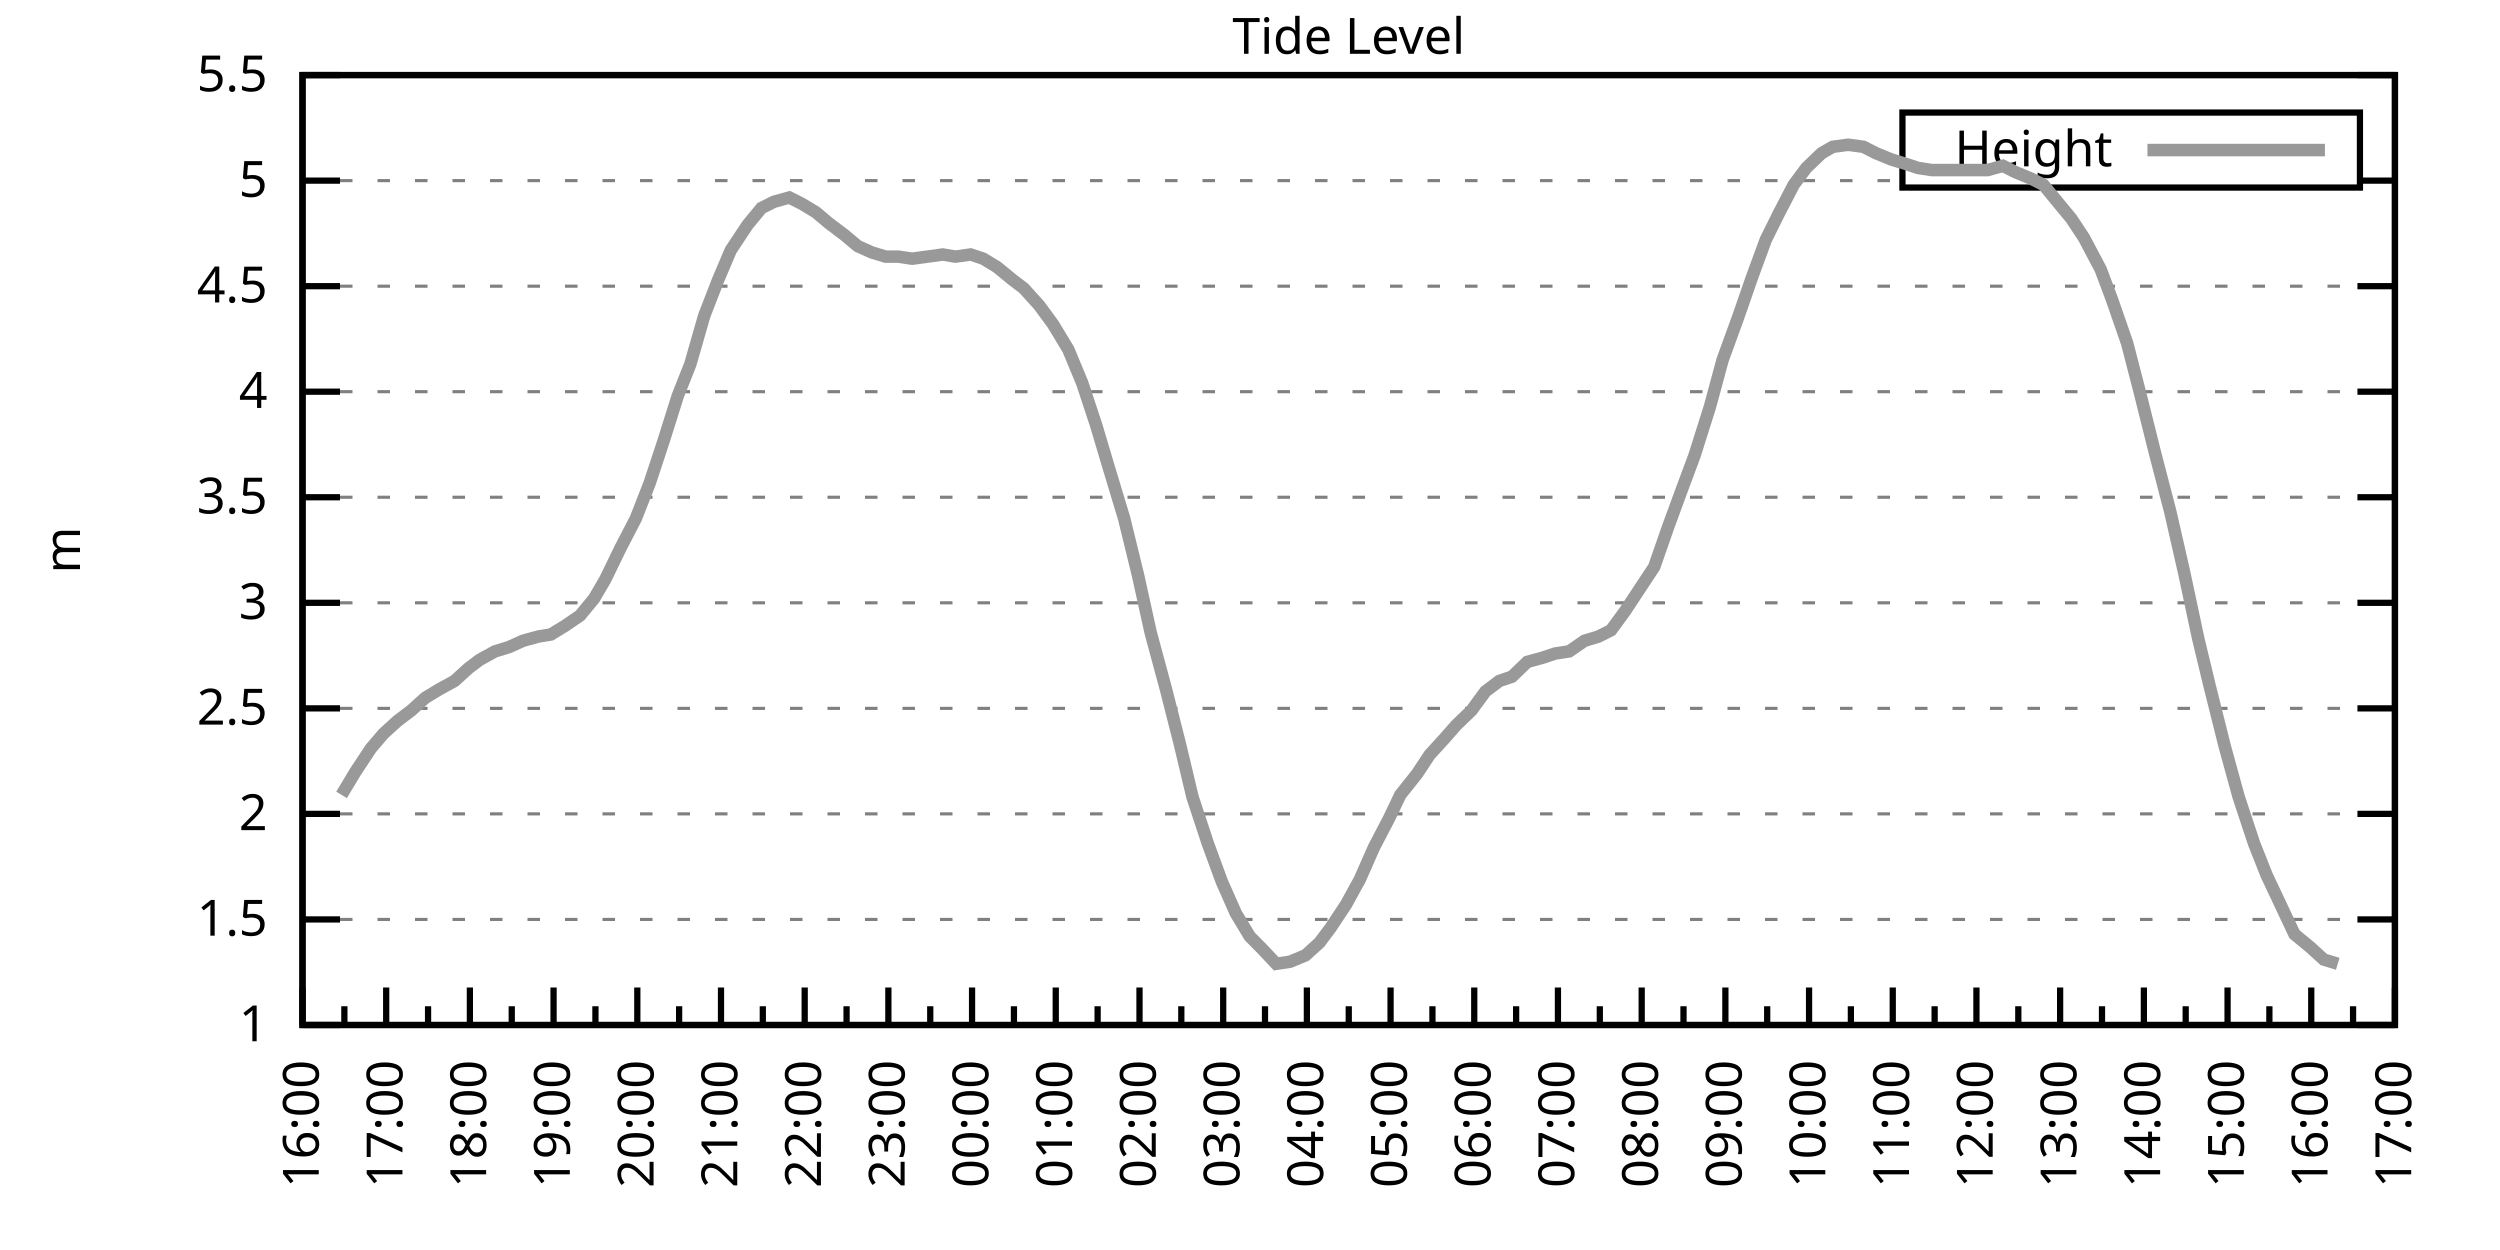
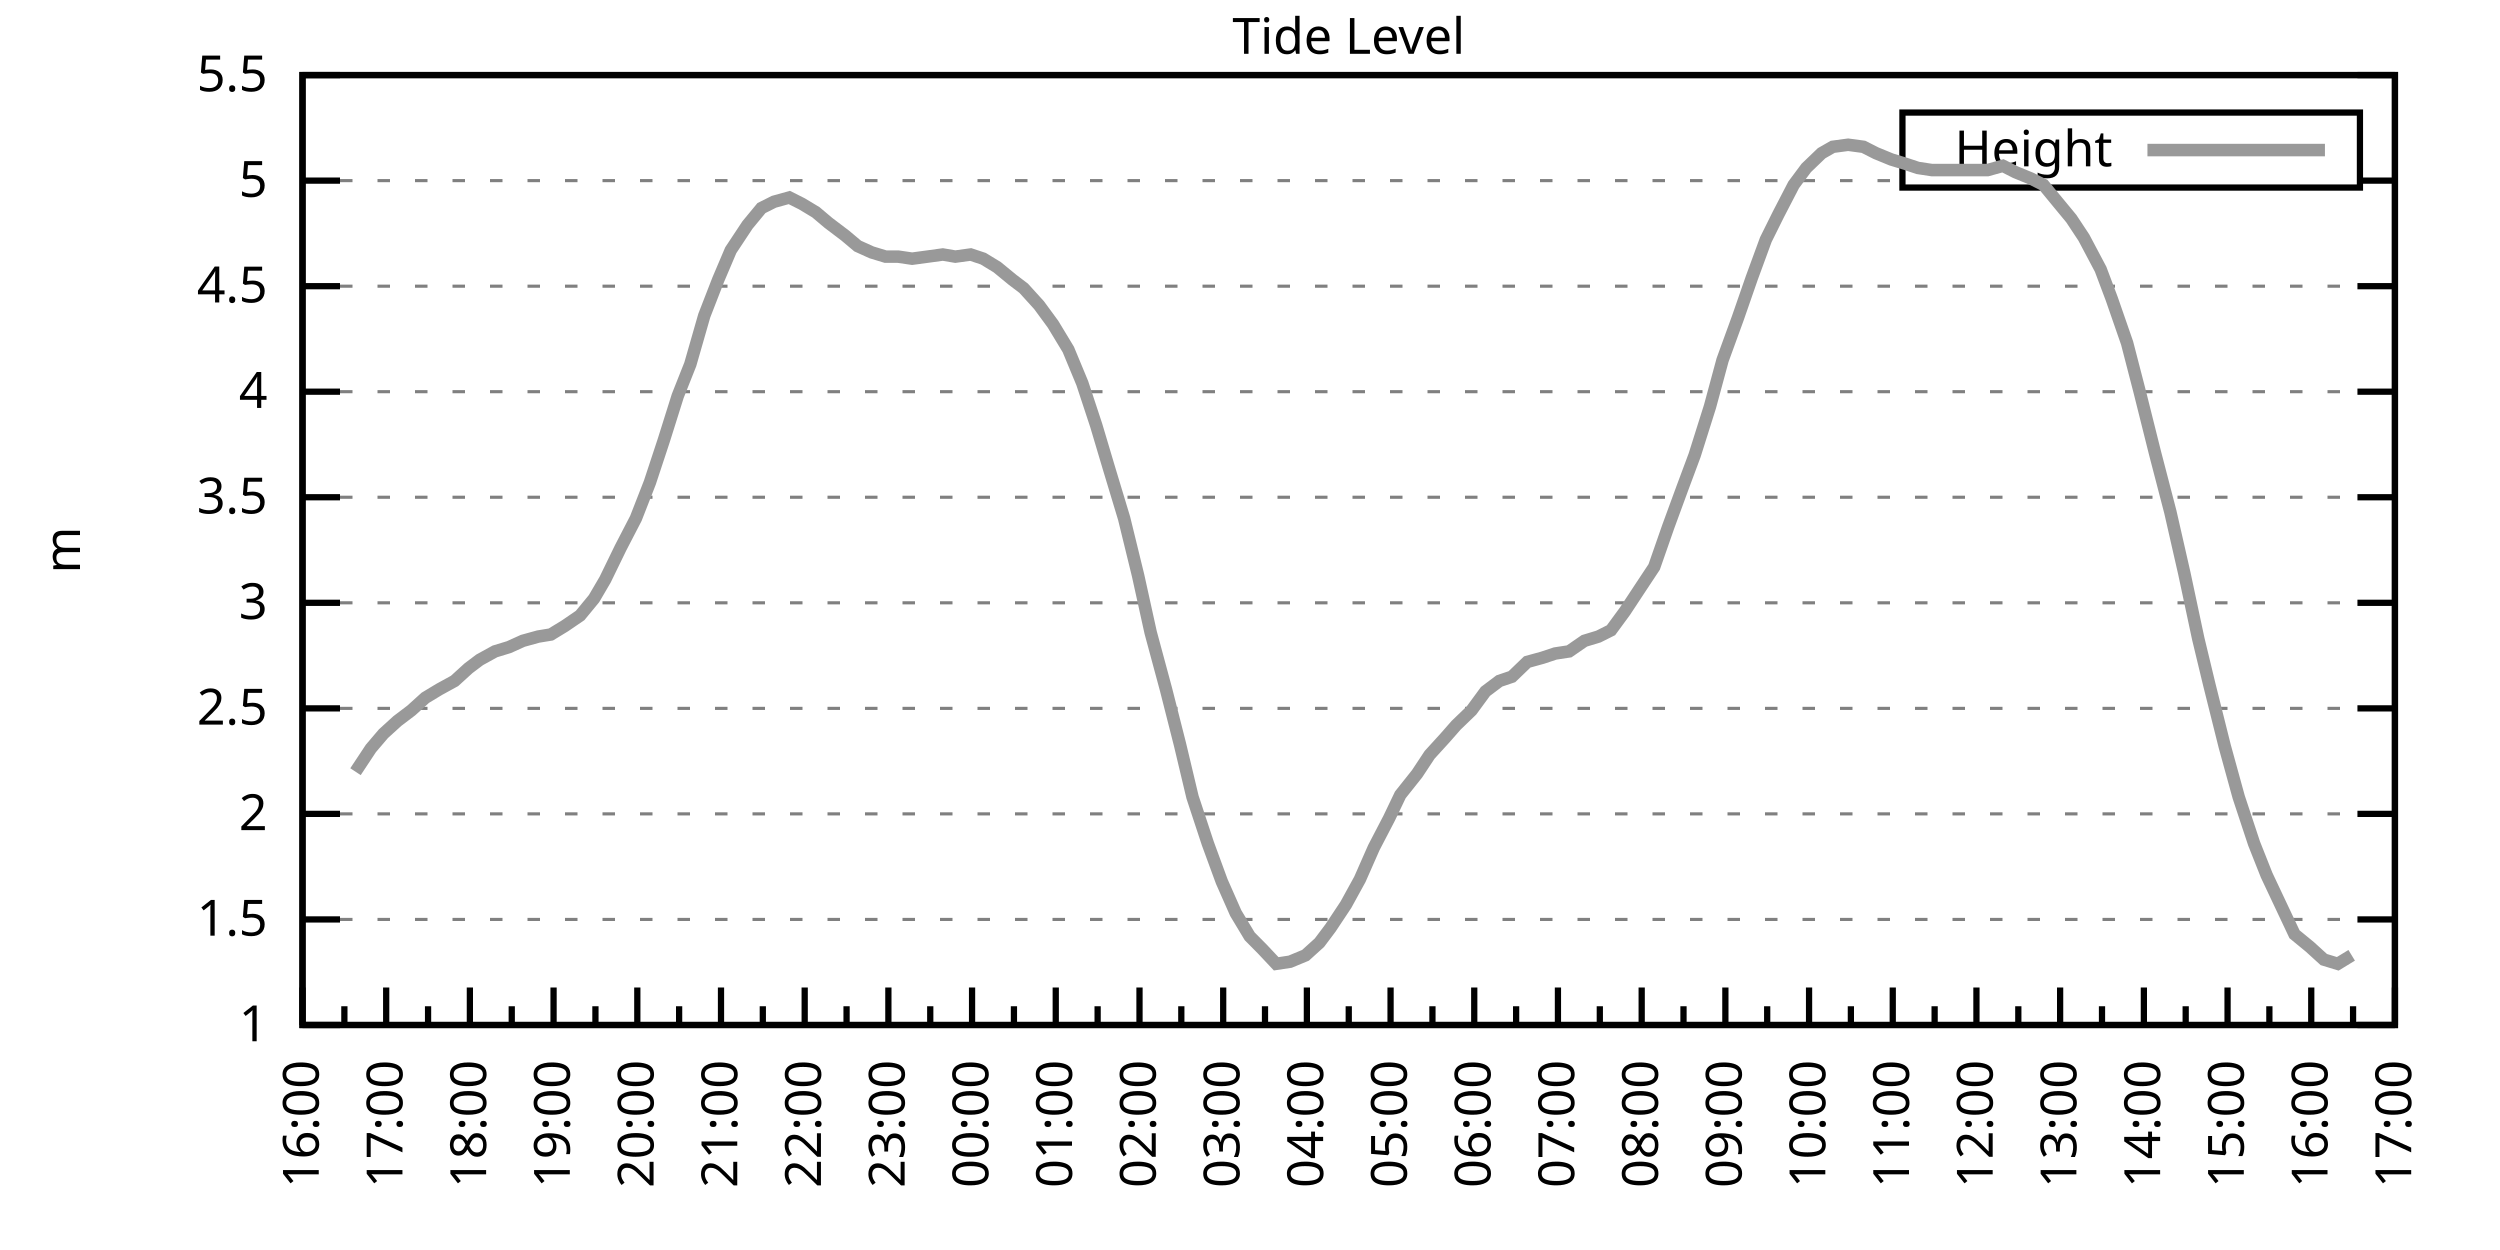
<svg xmlns="http://www.w3.org/2000/svg" xmlns:xlink="http://www.w3.org/1999/xlink" width="400" height="200" viewBox="0 0 400 200">
  <g id="gnuplot_canvas">
    <rect x="0" y="0" width="400" height="200" fill="none" />
    <defs>
      <circle id="gpDot" r="0.5" stroke-width="0.5" stroke="currentColor" />
      <path id="gpPt0" stroke-width="0.333" stroke="currentColor" d="M-1,0 h2 M0,-1 v2" />
      <path id="gpPt1" stroke-width="0.333" stroke="currentColor" d="M-1,-1 L1,1 M1,-1 L-1,1" />
      <path id="gpPt2" stroke-width="0.333" stroke="currentColor" d="M-1,0 L1,0 M0,-1 L0,1 M-1,-1 L1,1 M-1,1 L1,-1" />
      <rect id="gpPt3" stroke-width="0.333" stroke="currentColor" x="-1" y="-1" width="2" height="2" />
      <rect id="gpPt4" stroke-width="0.333" stroke="currentColor" fill="currentColor" x="-1" y="-1" width="2" height="2" />
      <circle id="gpPt5" stroke-width="0.333" stroke="currentColor" cx="0" cy="0" r="1" />
      <use xlink:href="#gpPt5" id="gpPt6" fill="currentColor" stroke="none" />
      <path id="gpPt7" stroke-width="0.333" stroke="currentColor" d="M0,-1.33 L-1.33,0.67 L1.33,0.67 z" />
      <use xlink:href="#gpPt7" id="gpPt8" fill="currentColor" stroke="none" />
      <use xlink:href="#gpPt7" id="gpPt9" stroke="currentColor" transform="rotate(180)" />
      <use xlink:href="#gpPt9" id="gpPt10" fill="currentColor" stroke="none" />
      <use xlink:href="#gpPt3" id="gpPt11" stroke="currentColor" transform="rotate(45)" />
      <use xlink:href="#gpPt11" id="gpPt12" fill="currentColor" stroke="none" />
      <path id="gpPt13" stroke-width="0.333" stroke="currentColor" d="M0,1.330 L1.265,0.411 L0.782,-1.067 L-0.782,-1.076 L-1.265,0.411 z" />
      <use xlink:href="#gpPt13" id="gpPt14" fill="currentColor" stroke="none" />
      <filter id="textbox" filterUnits="objectBoundingBox" x="0" y="0" height="1" width="1">
        <feFlood flood-color="white" flood-opacity="1" result="bgnd" />
        <feComposite in="SourceGraphic" in2="bgnd" operator="atop" />
      </filter>
      <filter id="greybox" filterUnits="objectBoundingBox" x="0" y="0" height="1" width="1">
        <feFlood flood-color="lightgrey" flood-opacity="1" result="grey" />
        <feComposite in="SourceGraphic" in2="grey" operator="atop" />
      </filter>
    </defs>
    <g fill="none" color="white" stroke="currentColor" stroke-width="1.00" stroke-linecap="butt" stroke-linejoin="miter">
</g>
    <g fill="none" color="black" stroke="currentColor" stroke-width="1.00" stroke-linecap="butt" stroke-linejoin="miter">
      <g stroke="none" shape-rendering="crispEdges">
        <polygon fill="rgb(255, 255, 255)" points="48.40,164.00 383.18,164.00 383.18,12.02 48.40,12.02 " />
      </g>
    </g>
    <g fill="none" color="black" stroke="currentColor" stroke-width="1.00" stroke-linecap="butt" stroke-linejoin="miter">
</g>
    <g fill="none" color="black" stroke="black" stroke-width="0.50" stroke-linecap="butt" stroke-linejoin="miter">
</g>
    <g fill="none" color="gray" stroke="currentColor" stroke-width="0.50" stroke-linecap="butt" stroke-linejoin="miter">
      <path stroke="gray" stroke-dasharray="2,4" class="gridline" d="M48.40,164.00 L383.19,164.00  " />
    </g>
    <g fill="none" color="gray" stroke="gray" stroke-width="1.00" stroke-linecap="butt" stroke-linejoin="miter">
</g>
    <g fill="none" color="black" stroke="currentColor" stroke-width="1.00" stroke-linecap="butt" stroke-linejoin="miter">
      <path stroke="black" d="M48.40,164.00 L54.40,164.00 M383.19,164.00 L377.19,164.00  " />
      <g transform="translate(42.80,166.60)" stroke="none" fill="black" font-family="Sans" font-size="8.00" text-anchor="end">
        <text>
          <tspan font-family="Sans"> 1</tspan>
        </text>
      </g>
    </g>
    <g fill="none" color="black" stroke="currentColor" stroke-width="1.00" stroke-linecap="butt" stroke-linejoin="miter">
</g>
    <g fill="none" color="black" stroke="black" stroke-width="0.50" stroke-linecap="butt" stroke-linejoin="miter">
</g>
    <g fill="none" color="gray" stroke="currentColor" stroke-width="0.50" stroke-linecap="butt" stroke-linejoin="miter">
      <path stroke="gray" stroke-dasharray="2,4" class="gridline" d="M48.40,147.11 L383.19,147.11  " />
    </g>
    <g fill="none" color="gray" stroke="gray" stroke-width="1.00" stroke-linecap="butt" stroke-linejoin="miter">
</g>
    <g fill="none" color="black" stroke="currentColor" stroke-width="1.00" stroke-linecap="butt" stroke-linejoin="miter">
      <path stroke="black" d="M48.40,147.11 L54.40,147.11 M383.19,147.11 L377.19,147.11  " />
      <g transform="translate(42.80,149.71)" stroke="none" fill="black" font-family="Sans" font-size="8.00" text-anchor="end">
        <text>
          <tspan font-family="Sans"> 1.5</tspan>
        </text>
      </g>
    </g>
    <g fill="none" color="black" stroke="currentColor" stroke-width="1.00" stroke-linecap="butt" stroke-linejoin="miter">
</g>
    <g fill="none" color="black" stroke="black" stroke-width="0.50" stroke-linecap="butt" stroke-linejoin="miter">
</g>
    <g fill="none" color="gray" stroke="currentColor" stroke-width="0.50" stroke-linecap="butt" stroke-linejoin="miter">
      <path stroke="gray" stroke-dasharray="2,4" class="gridline" d="M48.40,130.22 L383.19,130.22  " />
    </g>
    <g fill="none" color="gray" stroke="gray" stroke-width="1.00" stroke-linecap="butt" stroke-linejoin="miter">
</g>
    <g fill="none" color="black" stroke="currentColor" stroke-width="1.00" stroke-linecap="butt" stroke-linejoin="miter">
      <path stroke="black" d="M48.40,130.22 L54.40,130.22 M383.19,130.22 L377.19,130.22  " />
      <g transform="translate(42.80,132.82)" stroke="none" fill="black" font-family="Sans" font-size="8.00" text-anchor="end">
        <text>
          <tspan font-family="Sans"> 2</tspan>
        </text>
      </g>
    </g>
    <g fill="none" color="black" stroke="currentColor" stroke-width="1.00" stroke-linecap="butt" stroke-linejoin="miter">
</g>
    <g fill="none" color="black" stroke="black" stroke-width="0.50" stroke-linecap="butt" stroke-linejoin="miter">
</g>
    <g fill="none" color="gray" stroke="currentColor" stroke-width="0.50" stroke-linecap="butt" stroke-linejoin="miter">
      <path stroke="gray" stroke-dasharray="2,4" class="gridline" d="M48.40,113.34 L383.19,113.34  " />
    </g>
    <g fill="none" color="gray" stroke="gray" stroke-width="1.00" stroke-linecap="butt" stroke-linejoin="miter">
</g>
    <g fill="none" color="black" stroke="currentColor" stroke-width="1.00" stroke-linecap="butt" stroke-linejoin="miter">
      <path stroke="black" d="M48.40,113.34 L54.40,113.34 M383.19,113.34 L377.19,113.34  " />
      <g transform="translate(42.80,115.94)" stroke="none" fill="black" font-family="Sans" font-size="8.00" text-anchor="end">
        <text>
          <tspan font-family="Sans"> 2.5</tspan>
        </text>
      </g>
    </g>
    <g fill="none" color="black" stroke="currentColor" stroke-width="1.00" stroke-linecap="butt" stroke-linejoin="miter">
</g>
    <g fill="none" color="black" stroke="black" stroke-width="0.50" stroke-linecap="butt" stroke-linejoin="miter">
</g>
    <g fill="none" color="gray" stroke="currentColor" stroke-width="0.50" stroke-linecap="butt" stroke-linejoin="miter">
      <path stroke="gray" stroke-dasharray="2,4" class="gridline" d="M48.40,96.45 L383.19,96.45  " />
    </g>
    <g fill="none" color="gray" stroke="gray" stroke-width="1.00" stroke-linecap="butt" stroke-linejoin="miter">
</g>
    <g fill="none" color="black" stroke="currentColor" stroke-width="1.00" stroke-linecap="butt" stroke-linejoin="miter">
      <path stroke="black" d="M48.40,96.45 L54.40,96.45 M383.19,96.45 L377.19,96.45  " />
      <g transform="translate(42.80,99.05)" stroke="none" fill="black" font-family="Sans" font-size="8.00" text-anchor="end">
        <text>
          <tspan font-family="Sans"> 3</tspan>
        </text>
      </g>
    </g>
    <g fill="none" color="black" stroke="currentColor" stroke-width="1.00" stroke-linecap="butt" stroke-linejoin="miter">
</g>
    <g fill="none" color="black" stroke="black" stroke-width="0.50" stroke-linecap="butt" stroke-linejoin="miter">
</g>
    <g fill="none" color="gray" stroke="currentColor" stroke-width="0.50" stroke-linecap="butt" stroke-linejoin="miter">
      <path stroke="gray" stroke-dasharray="2,4" class="gridline" d="M48.40,79.56 L383.19,79.56  " />
    </g>
    <g fill="none" color="gray" stroke="gray" stroke-width="1.00" stroke-linecap="butt" stroke-linejoin="miter">
</g>
    <g fill="none" color="black" stroke="currentColor" stroke-width="1.00" stroke-linecap="butt" stroke-linejoin="miter">
      <path stroke="black" d="M48.40,79.56 L54.40,79.56 M383.19,79.56 L377.19,79.56  " />
      <g transform="translate(42.80,82.16)" stroke="none" fill="black" font-family="Sans" font-size="8.00" text-anchor="end">
        <text>
          <tspan font-family="Sans"> 3.5</tspan>
        </text>
      </g>
    </g>
    <g fill="none" color="black" stroke="currentColor" stroke-width="1.00" stroke-linecap="butt" stroke-linejoin="miter">
</g>
    <g fill="none" color="black" stroke="black" stroke-width="0.50" stroke-linecap="butt" stroke-linejoin="miter">
</g>
    <g fill="none" color="gray" stroke="currentColor" stroke-width="0.50" stroke-linecap="butt" stroke-linejoin="miter">
      <path stroke="gray" stroke-dasharray="2,4" class="gridline" d="M48.40,62.67 L383.19,62.67  " />
    </g>
    <g fill="none" color="gray" stroke="gray" stroke-width="1.00" stroke-linecap="butt" stroke-linejoin="miter">
</g>
    <g fill="none" color="black" stroke="currentColor" stroke-width="1.00" stroke-linecap="butt" stroke-linejoin="miter">
      <path stroke="black" d="M48.40,62.67 L54.40,62.67 M383.19,62.67 L377.19,62.67  " />
      <g transform="translate(42.80,65.27)" stroke="none" fill="black" font-family="Sans" font-size="8.00" text-anchor="end">
        <text>
          <tspan font-family="Sans"> 4</tspan>
        </text>
      </g>
    </g>
    <g fill="none" color="black" stroke="currentColor" stroke-width="1.00" stroke-linecap="butt" stroke-linejoin="miter">
</g>
    <g fill="none" color="black" stroke="black" stroke-width="0.50" stroke-linecap="butt" stroke-linejoin="miter">
</g>
    <g fill="none" color="gray" stroke="currentColor" stroke-width="0.50" stroke-linecap="butt" stroke-linejoin="miter">
      <path stroke="gray" stroke-dasharray="2,4" class="gridline" d="M48.40,45.79 L383.19,45.79  " />
    </g>
    <g fill="none" color="gray" stroke="gray" stroke-width="1.00" stroke-linecap="butt" stroke-linejoin="miter">
</g>
    <g fill="none" color="black" stroke="currentColor" stroke-width="1.00" stroke-linecap="butt" stroke-linejoin="miter">
      <path stroke="black" d="M48.40,45.79 L54.40,45.79 M383.19,45.79 L377.19,45.79  " />
      <g transform="translate(42.80,48.39)" stroke="none" fill="black" font-family="Sans" font-size="8.00" text-anchor="end">
        <text>
          <tspan font-family="Sans"> 4.5</tspan>
        </text>
      </g>
    </g>
    <g fill="none" color="black" stroke="currentColor" stroke-width="1.00" stroke-linecap="butt" stroke-linejoin="miter">
</g>
    <g fill="none" color="black" stroke="black" stroke-width="0.50" stroke-linecap="butt" stroke-linejoin="miter">
</g>
    <g fill="none" color="gray" stroke="currentColor" stroke-width="0.50" stroke-linecap="butt" stroke-linejoin="miter">
      <path stroke="gray" stroke-dasharray="2,4" class="gridline" d="M48.40,28.90 L304.39,28.90 M377.59,28.90 L383.19,28.90  " />
    </g>
    <g fill="none" color="gray" stroke="gray" stroke-width="1.00" stroke-linecap="butt" stroke-linejoin="miter">
</g>
    <g fill="none" color="black" stroke="currentColor" stroke-width="1.00" stroke-linecap="butt" stroke-linejoin="miter">
      <path stroke="black" d="M48.40,28.90 L54.40,28.90 M383.19,28.90 L377.19,28.90  " />
      <g transform="translate(42.80,31.50)" stroke="none" fill="black" font-family="Sans" font-size="8.00" text-anchor="end">
        <text>
          <tspan font-family="Sans"> 5</tspan>
        </text>
      </g>
    </g>
    <g fill="none" color="black" stroke="currentColor" stroke-width="1.00" stroke-linecap="butt" stroke-linejoin="miter">
</g>
    <g fill="none" color="black" stroke="black" stroke-width="0.50" stroke-linecap="butt" stroke-linejoin="miter">
</g>
    <g fill="none" color="gray" stroke="currentColor" stroke-width="0.50" stroke-linecap="butt" stroke-linejoin="miter">
      <path stroke="gray" stroke-dasharray="2,4" class="gridline" d="M48.40,12.01 L383.19,12.01  " />
    </g>
    <g fill="none" color="gray" stroke="gray" stroke-width="1.00" stroke-linecap="butt" stroke-linejoin="miter">
</g>
    <g fill="none" color="black" stroke="currentColor" stroke-width="1.00" stroke-linecap="butt" stroke-linejoin="miter">
      <path stroke="black" d="M48.40,12.01 L54.40,12.01 M383.19,12.01 L377.19,12.01  " />
      <g transform="translate(42.80,14.61)" stroke="none" fill="black" font-family="Sans" font-size="8.00" text-anchor="end">
        <text>
          <tspan font-family="Sans"> 5.5</tspan>
        </text>
      </g>
    </g>
    <g fill="none" color="black" stroke="currentColor" stroke-width="1.00" stroke-linecap="butt" stroke-linejoin="miter">
      <path stroke="black" d="M48.40,164.00 L48.40,158.00  " />
      <g transform="translate(51.00,169.60) rotate(270)" stroke="none" fill="black" font-family="Sans" font-size="8.00" text-anchor="end">
        <text>
          <tspan font-family="Sans">16:00</tspan>
        </text>
      </g>
    </g>
    <g fill="none" color="black" stroke="currentColor" stroke-width="1.00" stroke-linecap="butt" stroke-linejoin="miter">
      <path stroke="black" d="M55.10,164.00 L55.10,161.00 M61.79,164.00 L61.79,158.00  " />
      <g transform="translate(64.39,169.60) rotate(270)" stroke="none" fill="black" font-family="Sans" font-size="8.00" text-anchor="end">
        <text>
          <tspan font-family="Sans">17:00</tspan>
        </text>
      </g>
    </g>
    <g fill="none" color="black" stroke="currentColor" stroke-width="1.00" stroke-linecap="butt" stroke-linejoin="miter">
      <path stroke="black" d="M68.49,164.00 L68.49,161.00 M75.18,164.00 L75.18,158.00  " />
      <g transform="translate(77.78,169.60) rotate(270)" stroke="none" fill="black" font-family="Sans" font-size="8.00" text-anchor="end">
        <text>
          <tspan font-family="Sans">18:00</tspan>
        </text>
      </g>
    </g>
    <g fill="none" color="black" stroke="currentColor" stroke-width="1.00" stroke-linecap="butt" stroke-linejoin="miter">
      <path stroke="black" d="M81.88,164.00 L81.88,161.00 M88.57,164.00 L88.57,158.00  " />
      <g transform="translate(91.17,169.60) rotate(270)" stroke="none" fill="black" font-family="Sans" font-size="8.00" text-anchor="end">
        <text>
          <tspan font-family="Sans">19:00</tspan>
        </text>
      </g>
    </g>
    <g fill="none" color="black" stroke="currentColor" stroke-width="1.00" stroke-linecap="butt" stroke-linejoin="miter">
      <path stroke="black" d="M95.27,164.00 L95.27,161.00 M101.97,164.00 L101.97,158.00  " />
      <g transform="translate(104.57,169.60) rotate(270)" stroke="none" fill="black" font-family="Sans" font-size="8.00" text-anchor="end">
        <text>
          <tspan font-family="Sans">20:00</tspan>
        </text>
      </g>
    </g>
    <g fill="none" color="black" stroke="currentColor" stroke-width="1.00" stroke-linecap="butt" stroke-linejoin="miter">
      <path stroke="black" d="M108.66,164.00 L108.66,161.00 M115.36,164.00 L115.36,158.00  " />
      <g transform="translate(117.96,169.60) rotate(270)" stroke="none" fill="black" font-family="Sans" font-size="8.00" text-anchor="end">
        <text>
          <tspan font-family="Sans">21:00</tspan>
        </text>
      </g>
    </g>
    <g fill="none" color="black" stroke="currentColor" stroke-width="1.00" stroke-linecap="butt" stroke-linejoin="miter">
      <path stroke="black" d="M122.05,164.00 L122.05,161.00 M128.75,164.00 L128.75,158.00  " />
      <g transform="translate(131.35,169.60) rotate(270)" stroke="none" fill="black" font-family="Sans" font-size="8.00" text-anchor="end">
        <text>
          <tspan font-family="Sans">22:00</tspan>
        </text>
      </g>
    </g>
    <g fill="none" color="black" stroke="currentColor" stroke-width="1.00" stroke-linecap="butt" stroke-linejoin="miter">
      <path stroke="black" d="M135.45,164.00 L135.45,161.00 M142.14,164.00 L142.14,158.00  " />
      <g transform="translate(144.74,169.60) rotate(270)" stroke="none" fill="black" font-family="Sans" font-size="8.00" text-anchor="end">
        <text>
          <tspan font-family="Sans">23:00</tspan>
        </text>
      </g>
    </g>
    <g fill="none" color="black" stroke="currentColor" stroke-width="1.00" stroke-linecap="butt" stroke-linejoin="miter">
      <path stroke="black" d="M148.84,164.00 L148.84,161.00 M155.53,164.00 L155.53,158.00  " />
      <g transform="translate(158.13,169.60) rotate(270)" stroke="none" fill="black" font-family="Sans" font-size="8.00" text-anchor="end">
        <text>
          <tspan font-family="Sans">00:00</tspan>
        </text>
      </g>
    </g>
    <g fill="none" color="black" stroke="currentColor" stroke-width="1.00" stroke-linecap="butt" stroke-linejoin="miter">
      <path stroke="black" d="M162.23,164.00 L162.23,161.00 M168.92,164.00 L168.92,158.00  " />
      <g transform="translate(171.52,169.60) rotate(270)" stroke="none" fill="black" font-family="Sans" font-size="8.00" text-anchor="end">
        <text>
          <tspan font-family="Sans">01:00</tspan>
        </text>
      </g>
    </g>
    <g fill="none" color="black" stroke="currentColor" stroke-width="1.00" stroke-linecap="butt" stroke-linejoin="miter">
      <path stroke="black" d="M175.62,164.00 L175.62,161.00 M182.32,164.00 L182.32,158.00  " />
      <g transform="translate(184.92,169.60) rotate(270)" stroke="none" fill="black" font-family="Sans" font-size="8.00" text-anchor="end">
        <text>
          <tspan font-family="Sans">02:00</tspan>
        </text>
      </g>
    </g>
    <g fill="none" color="black" stroke="currentColor" stroke-width="1.00" stroke-linecap="butt" stroke-linejoin="miter">
      <path stroke="black" d="M189.01,164.00 L189.01,161.00 M195.71,164.00 L195.71,158.00  " />
      <g transform="translate(198.31,169.60) rotate(270)" stroke="none" fill="black" font-family="Sans" font-size="8.00" text-anchor="end">
        <text>
          <tspan font-family="Sans">03:00</tspan>
        </text>
      </g>
    </g>
    <g fill="none" color="black" stroke="currentColor" stroke-width="1.00" stroke-linecap="butt" stroke-linejoin="miter">
      <path stroke="black" d="M202.40,164.00 L202.40,161.00 M209.10,164.00 L209.10,158.00  " />
      <g transform="translate(211.70,169.60) rotate(270)" stroke="none" fill="black" font-family="Sans" font-size="8.00" text-anchor="end">
        <text>
          <tspan font-family="Sans">04:00</tspan>
        </text>
      </g>
    </g>
    <g fill="none" color="black" stroke="currentColor" stroke-width="1.00" stroke-linecap="butt" stroke-linejoin="miter">
      <path stroke="black" d="M215.80,164.00 L215.80,161.00 M222.49,164.00 L222.49,158.00  " />
      <g transform="translate(225.09,169.60) rotate(270)" stroke="none" fill="black" font-family="Sans" font-size="8.00" text-anchor="end">
        <text>
          <tspan font-family="Sans">05:00</tspan>
        </text>
      </g>
    </g>
    <g fill="none" color="black" stroke="currentColor" stroke-width="1.00" stroke-linecap="butt" stroke-linejoin="miter">
      <path stroke="black" d="M229.19,164.00 L229.19,161.00 M235.88,164.00 L235.88,158.00  " />
      <g transform="translate(238.48,169.60) rotate(270)" stroke="none" fill="black" font-family="Sans" font-size="8.00" text-anchor="end">
        <text>
          <tspan font-family="Sans">06:00</tspan>
        </text>
      </g>
    </g>
    <g fill="none" color="black" stroke="currentColor" stroke-width="1.00" stroke-linecap="butt" stroke-linejoin="miter">
      <path stroke="black" d="M242.58,164.00 L242.58,161.00 M249.27,164.00 L249.27,158.00  " />
      <g transform="translate(251.87,169.60) rotate(270)" stroke="none" fill="black" font-family="Sans" font-size="8.00" text-anchor="end">
        <text>
          <tspan font-family="Sans">07:00</tspan>
        </text>
      </g>
    </g>
    <g fill="none" color="black" stroke="currentColor" stroke-width="1.00" stroke-linecap="butt" stroke-linejoin="miter">
      <path stroke="black" d="M255.97,164.00 L255.97,161.00 M262.67,164.00 L262.67,158.00  " />
      <g transform="translate(265.27,169.60) rotate(270)" stroke="none" fill="black" font-family="Sans" font-size="8.00" text-anchor="end">
        <text>
          <tspan font-family="Sans">08:00</tspan>
        </text>
      </g>
    </g>
    <g fill="none" color="black" stroke="currentColor" stroke-width="1.00" stroke-linecap="butt" stroke-linejoin="miter">
      <path stroke="black" d="M269.36,164.00 L269.36,161.00 M276.06,164.00 L276.06,158.00  " />
      <g transform="translate(278.66,169.60) rotate(270)" stroke="none" fill="black" font-family="Sans" font-size="8.00" text-anchor="end">
        <text>
          <tspan font-family="Sans">09:00</tspan>
        </text>
      </g>
    </g>
    <g fill="none" color="black" stroke="currentColor" stroke-width="1.00" stroke-linecap="butt" stroke-linejoin="miter">
      <path stroke="black" d="M282.75,164.00 L282.75,161.00 M289.45,164.00 L289.45,158.00  " />
      <g transform="translate(292.05,169.60) rotate(270)" stroke="none" fill="black" font-family="Sans" font-size="8.00" text-anchor="end">
        <text>
          <tspan font-family="Sans">10:00</tspan>
        </text>
      </g>
    </g>
    <g fill="none" color="black" stroke="currentColor" stroke-width="1.00" stroke-linecap="butt" stroke-linejoin="miter">
      <path stroke="black" d="M296.14,164.00 L296.14,161.00 M302.84,164.00 L302.84,158.00  " />
      <g transform="translate(305.44,169.60) rotate(270)" stroke="none" fill="black" font-family="Sans" font-size="8.00" text-anchor="end">
        <text>
          <tspan font-family="Sans">11:00</tspan>
        </text>
      </g>
    </g>
    <g fill="none" color="black" stroke="currentColor" stroke-width="1.00" stroke-linecap="butt" stroke-linejoin="miter">
      <path stroke="black" d="M309.54,164.00 L309.54,161.00 M316.23,164.00 L316.23,158.00  " />
      <g transform="translate(318.83,169.60) rotate(270)" stroke="none" fill="black" font-family="Sans" font-size="8.00" text-anchor="end">
        <text>
          <tspan font-family="Sans">12:00</tspan>
        </text>
      </g>
    </g>
    <g fill="none" color="black" stroke="currentColor" stroke-width="1.00" stroke-linecap="butt" stroke-linejoin="miter">
      <path stroke="black" d="M322.93,164.00 L322.93,161.00 M329.62,164.00 L329.62,158.00  " />
      <g transform="translate(332.22,169.60) rotate(270)" stroke="none" fill="black" font-family="Sans" font-size="8.00" text-anchor="end">
        <text>
          <tspan font-family="Sans">13:00</tspan>
        </text>
      </g>
    </g>
    <g fill="none" color="black" stroke="currentColor" stroke-width="1.00" stroke-linecap="butt" stroke-linejoin="miter">
      <path stroke="black" d="M336.32,164.00 L336.32,161.00 M343.02,164.00 L343.02,158.00  " />
      <g transform="translate(345.62,169.60) rotate(270)" stroke="none" fill="black" font-family="Sans" font-size="8.00" text-anchor="end">
        <text>
          <tspan font-family="Sans">14:00</tspan>
        </text>
      </g>
    </g>
    <g fill="none" color="black" stroke="currentColor" stroke-width="1.00" stroke-linecap="butt" stroke-linejoin="miter">
      <path stroke="black" d="M349.71,164.00 L349.71,161.00 M356.41,164.00 L356.41,158.00  " />
      <g transform="translate(359.01,169.60) rotate(270)" stroke="none" fill="black" font-family="Sans" font-size="8.00" text-anchor="end">
        <text>
          <tspan font-family="Sans">15:00</tspan>
        </text>
      </g>
    </g>
    <g fill="none" color="black" stroke="currentColor" stroke-width="1.00" stroke-linecap="butt" stroke-linejoin="miter">
      <path stroke="black" d="M363.10,164.00 L363.10,161.00 M369.80,164.00 L369.80,158.00  " />
      <g transform="translate(372.40,169.60) rotate(270)" stroke="none" fill="black" font-family="Sans" font-size="8.00" text-anchor="end">
        <text>
          <tspan font-family="Sans">16:00</tspan>
        </text>
      </g>
    </g>
    <g fill="none" color="black" stroke="currentColor" stroke-width="1.00" stroke-linecap="butt" stroke-linejoin="miter">
      <path stroke="black" d="M376.49,164.00 L376.49,161.00 M383.19,164.00 L383.19,158.00  " />
      <g transform="translate(385.79,169.60) rotate(270)" stroke="none" fill="black" font-family="Sans" font-size="8.00" text-anchor="end">
        <text>
          <tspan font-family="Sans">17:00</tspan>
        </text>
      </g>
    </g>
    <g fill="none" color="black" stroke="currentColor" stroke-width="1.00" stroke-linecap="butt" stroke-linejoin="miter">
</g>
    <g fill="none" color="black" stroke="currentColor" stroke-width="1.00" stroke-linecap="butt" stroke-linejoin="miter">
      <path stroke="black" d="M48.40,12.01 L48.40,164.00 L383.19,164.00 L383.19,12.01 L48.40,12.01 Z  " />
    </g>
    <g fill="none" color="black" stroke="currentColor" stroke-width="1.00" stroke-linecap="butt" stroke-linejoin="miter">
      <g transform="translate(12.80,88.01) rotate(270)" stroke="none" fill="black" font-family="Sans" font-size="8.00" text-anchor="middle">
        <text>
          <tspan font-family="Sans">m</tspan>
        </text>
      </g>
    </g>
    <g fill="none" color="black" stroke="currentColor" stroke-width="1.00" stroke-linecap="butt" stroke-linejoin="miter">
</g>
    <g fill="none" color="black" stroke="currentColor" stroke-width="1.00" stroke-linecap="butt" stroke-linejoin="miter">
      <path stroke="black" d="M304.39,30.01 L304.39,18.01 L377.59,18.01 L377.59,30.01 L304.39,30.01 Z  " />
    </g>
    <g id="Tide_level_plot_1">
      <g fill="none" color="white" stroke="black" stroke-width="2.00" stroke-linecap="butt" stroke-linejoin="miter">
</g>
      <g fill="none" color="black" stroke="currentColor" stroke-width="2.00" stroke-linecap="butt" stroke-linejoin="miter">
        <g transform="translate(337.99,26.61)" stroke="none" fill="black" font-family="Sans" font-size="8.00" text-anchor="end">
          <text>
            <tspan font-family="Sans">Height</tspan>
          </text>
        </g>
      </g>
      <g fill="none" color="black" stroke="currentColor" stroke-width="2.00" stroke-linecap="butt" stroke-linejoin="miter">
-         <path stroke="rgb(153, 153, 153)" d="M343.59,24.01 L371.99,24.01 M54.65,127.18 L56.88,123.47 L59.34,119.75 L61.35,117.39 L63.58,115.36 L65.81,113.67   L68.04,111.65 L70.27,110.30 L72.73,108.95 L74.96,106.92 L76.75,105.57 L79.20,104.22 L81.43,103.54 L83.66,102.53   L86.12,101.85 L88.13,101.52 L90.36,100.16 L92.82,98.48 L95.05,95.77 L96.83,92.73 L99.29,87.67 L101.74,82.94   L103.98,77.20 L106.21,70.44 L108.44,63.35 L110.45,58.28 L112.68,50.51 L114.91,44.77 L116.92,40.04 L119.60,35.99   L121.83,33.29 L123.84,32.28 L126.29,31.60 L128.30,32.61 L130.54,33.96 L132.54,35.65 L135.22,37.68 L137.23,39.37   L139.46,40.38 L141.69,41.06 L143.70,41.06 L145.94,41.39 L148.39,41.06 L150.85,40.72 L152.85,41.06 L155.31,40.72   L157.32,41.39 L159.55,42.75 L162.01,44.77 L163.79,46.12 L166.25,48.83 L168.48,51.87 L170.93,55.92 L173.17,61.32   L175.40,68.08 L177.41,74.83 L179.86,82.94 L182.09,92.06 L184.10,101.18 L186.56,110.30 L188.79,119.08 L190.80,127.52   L193.25,134.95 L195.48,141.03 L197.72,146.10 L199.95,149.81 L201.96,151.84 L204.19,154.21 L206.42,153.87 L208.88,152.85   L211.11,150.83 L212.89,148.46 L215.35,144.75 L217.58,140.69 L219.81,135.63 L222.27,130.90 L224.05,127.18 L226.73,123.81   L228.74,120.77 L231.20,118.07 L232.98,116.04 L235.44,113.67 L237.67,110.63 L239.90,108.95 L241.91,108.27 L244.36,105.91   L246.82,105.23 L248.83,104.56 L251.06,104.22 L253.51,102.53 L255.75,101.85 L257.76,100.84 L259.99,97.80 L262.44,94.08   L264.67,90.71 L266.91,84.29 L269.14,78.21 L271.15,72.81 L273.60,65.04 L275.61,57.61 L278.07,50.85 L280.30,44.43   L282.53,38.35 L284.54,34.30 L286.99,29.57 L289.00,26.87 L291.46,24.51 L293.24,23.49 L295.70,23.16 L298.15,23.49   L300.16,24.51 L302.62,25.52 L304.85,26.20 L306.86,26.87 L309.09,27.21 L311.54,27.21 L313.55,27.21 L315.79,27.21   L318.02,27.21 L320.47,26.53 L322.48,27.55 L324.94,28.56 L326.95,29.57 L329.18,32.28 L331.41,34.98 L333.42,38.02   L336.10,43.08 L337.88,47.81 L340.34,54.90 L342.35,62.67 L344.80,72.47 L347.26,81.93 L349.49,91.72 L351.72,102.19   L353.51,109.62 L355.96,119.42 L358.19,127.52 L360.65,134.95 L362.66,140.02 L364.89,144.75 L367.12,149.48 L369.58,151.50   L371.81,153.53 L374.04,154.21  " />
+         <path stroke="rgb(153, 153, 153)" d="M343.59,24.01 L371.99,24.01 M56.88,123.47 L59.34,119.75 L61.35,117.39 L63.58,115.36 L65.81,113.67 L68.04,111.65   L70.27,110.30 L72.73,108.95 L74.96,106.92 L76.75,105.57 L79.20,104.22 L81.43,103.54 L83.66,102.53 L86.12,101.85   L88.13,101.52 L90.36,100.16 L92.82,98.48 L95.05,95.77 L96.83,92.73 L99.29,87.67 L101.74,82.94 L103.98,77.20   L106.21,70.44 L108.44,63.35 L110.45,58.28 L112.68,50.51 L114.91,44.77 L116.92,40.04 L119.60,35.99 L121.83,33.29   L123.84,32.28 L126.29,31.60 L128.30,32.61 L130.54,33.96 L132.54,35.65 L135.22,37.68 L137.23,39.37 L139.46,40.38   L141.69,41.06 L143.70,41.06 L145.94,41.39 L148.39,41.06 L150.85,40.72 L152.85,41.06 L155.31,40.72 L157.32,41.39   L159.55,42.75 L162.01,44.77 L163.79,46.12 L166.25,48.83 L168.48,51.87 L170.93,55.92 L173.17,61.32 L175.40,68.08   L177.41,74.83 L179.86,82.94 L182.09,92.06 L184.10,101.18 L186.56,110.30 L188.79,119.08 L190.80,127.52 L193.25,134.95   L195.48,141.03 L197.72,146.10 L199.95,149.81 L201.96,151.84 L204.19,154.21 L206.42,153.87 L208.88,152.85 L211.11,150.83   L212.89,148.46 L215.35,144.75 L217.58,140.69 L219.81,135.63 L222.27,130.90 L224.05,127.18 L226.73,123.81 L228.74,120.77   L231.20,118.07 L232.98,116.04 L235.44,113.67 L237.67,110.63 L239.90,108.95 L241.91,108.27 L244.36,105.91 L246.82,105.23   L248.83,104.56 L251.06,104.22 L253.51,102.53 L255.75,101.85 L257.76,100.84 L259.99,97.80 L262.44,94.08 L264.67,90.71   L266.91,84.29 L269.14,78.21 L271.15,72.81 L273.60,65.04 L275.61,57.61 L278.07,50.85 L280.30,44.43 L282.53,38.35   L284.54,34.30 L286.99,29.57 L289.00,26.87 L291.46,24.51 L293.24,23.49 L295.70,23.16 L298.15,23.49 L300.16,24.51   L302.62,25.52 L304.85,26.20 L306.86,26.87 L309.09,27.21 L311.54,27.21 L313.55,27.21 L315.79,27.21 L318.02,27.21   L320.47,26.53 L322.48,27.55 L324.94,28.56 L326.95,29.57 L329.18,32.28 L331.41,34.98 L333.42,38.02 L336.10,43.08   L337.88,47.81 L340.34,54.90 L342.35,62.67 L344.80,72.47 L347.26,81.93 L349.49,91.72 L351.72,102.19 L353.51,109.62   L355.96,119.42 L358.19,127.52 L360.65,134.95 L362.66,140.02 L364.89,144.75 L367.12,149.48 L369.58,151.50 L371.81,153.53   L374.04,154.21 L376.27,152.85  " />
      </g>
    </g>
    <g fill="none" color="black" stroke="currentColor" stroke-width="2.00" stroke-linecap="butt" stroke-linejoin="miter">
</g>
    <g fill="none" color="black" stroke="black" stroke-width="1.00" stroke-linecap="butt" stroke-linejoin="miter">
</g>
    <g fill="none" color="black" stroke="currentColor" stroke-width="1.00" stroke-linecap="butt" stroke-linejoin="miter">
      <path stroke="black" d="M48.40,12.01 L48.40,164.00 L383.19,164.00 L383.19,12.01 L48.40,12.01 Z  " />
    </g>
    <g fill="none" color="black" stroke="currentColor" stroke-width="1.00" stroke-linecap="butt" stroke-linejoin="miter">
      <g transform="translate(215.79,8.61)" stroke="none" fill="black" font-family="Sans" font-size="8.00" text-anchor="middle">
        <text>
          <tspan font-family="Sans">Tide Level</tspan>
        </text>
      </g>
    </g>
    <g fill="none" color="black" stroke="currentColor" stroke-width="1.00" stroke-linecap="butt" stroke-linejoin="miter">
</g>
  </g>
</svg>
